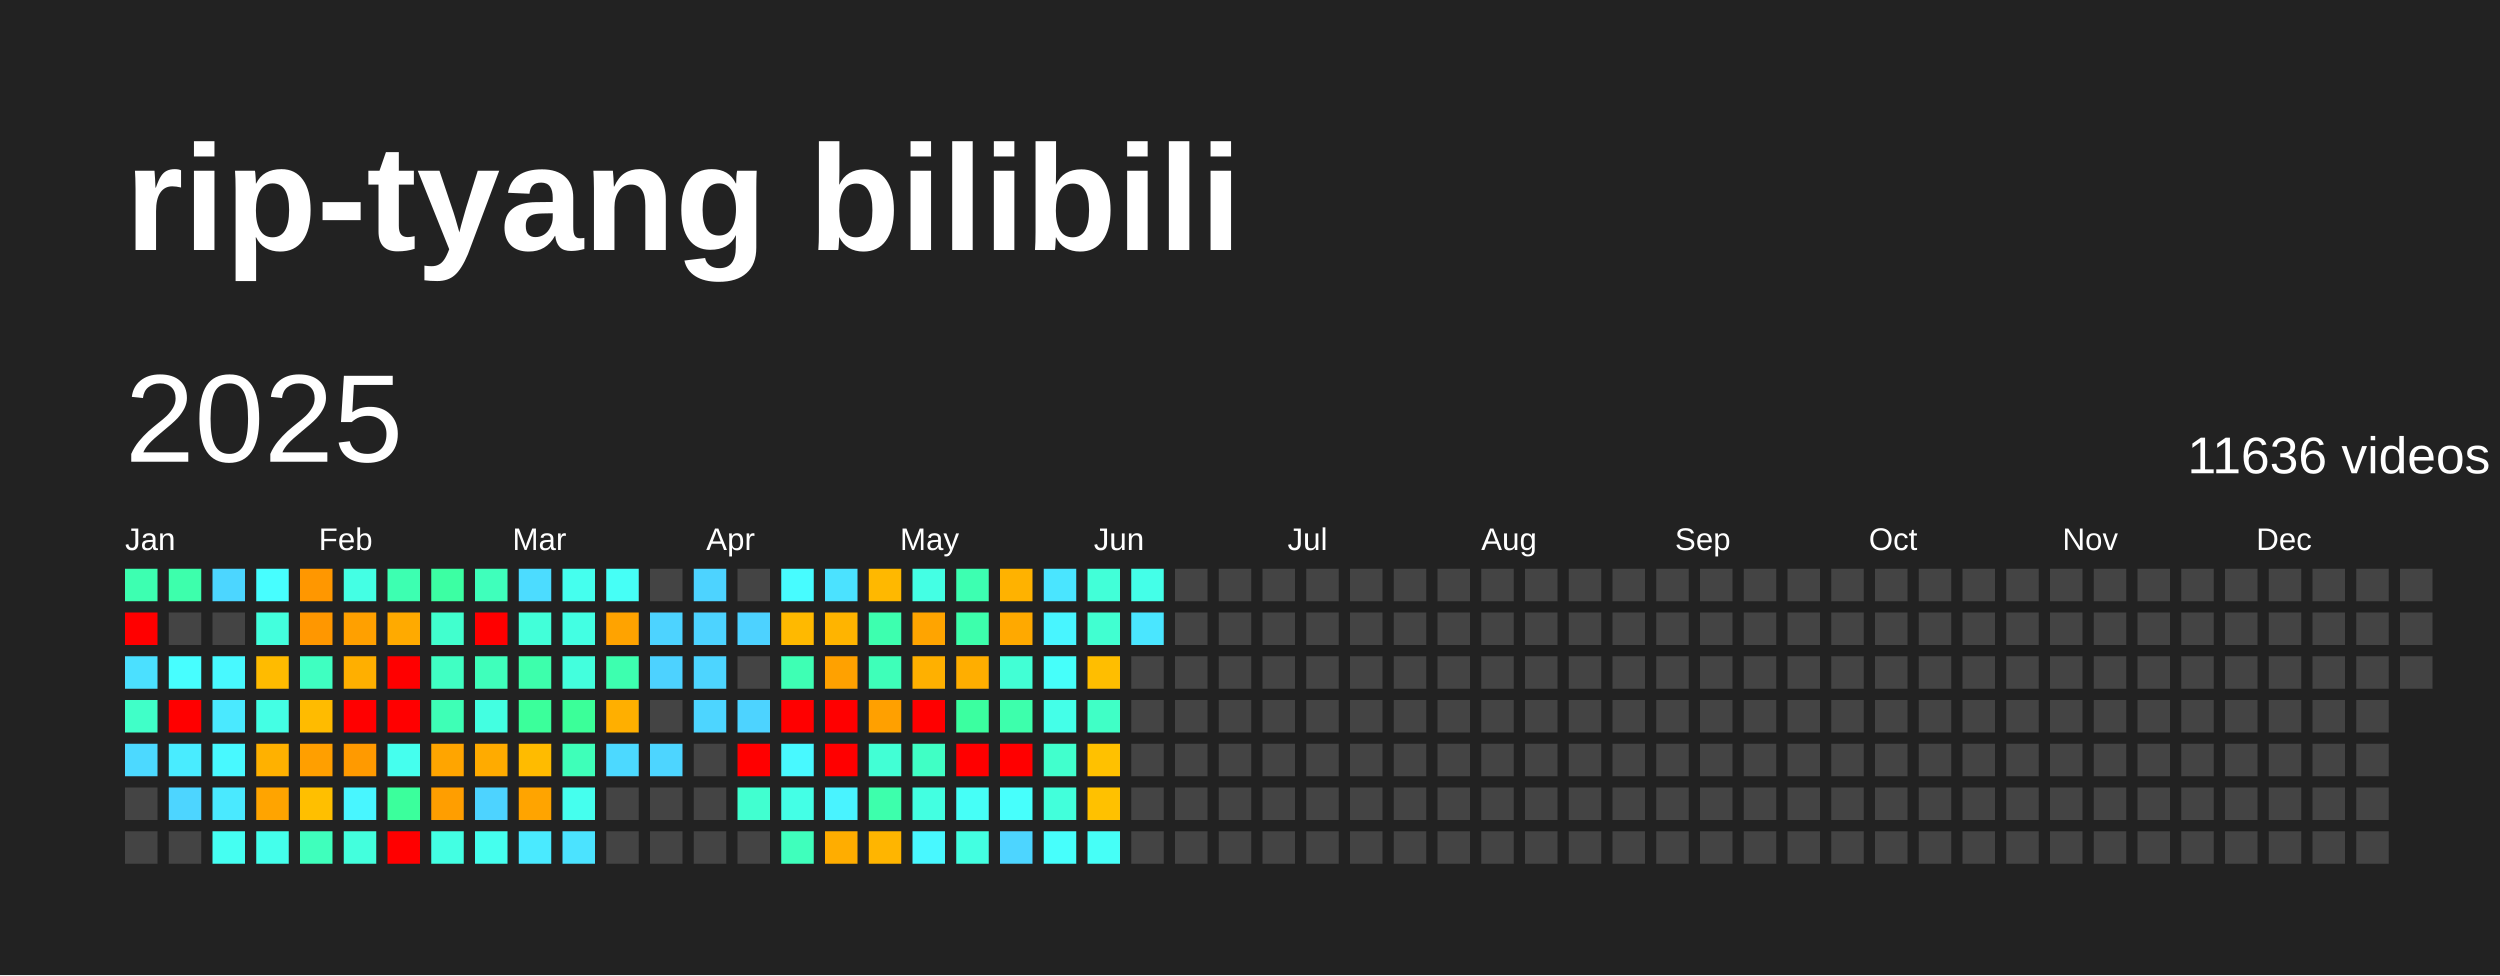
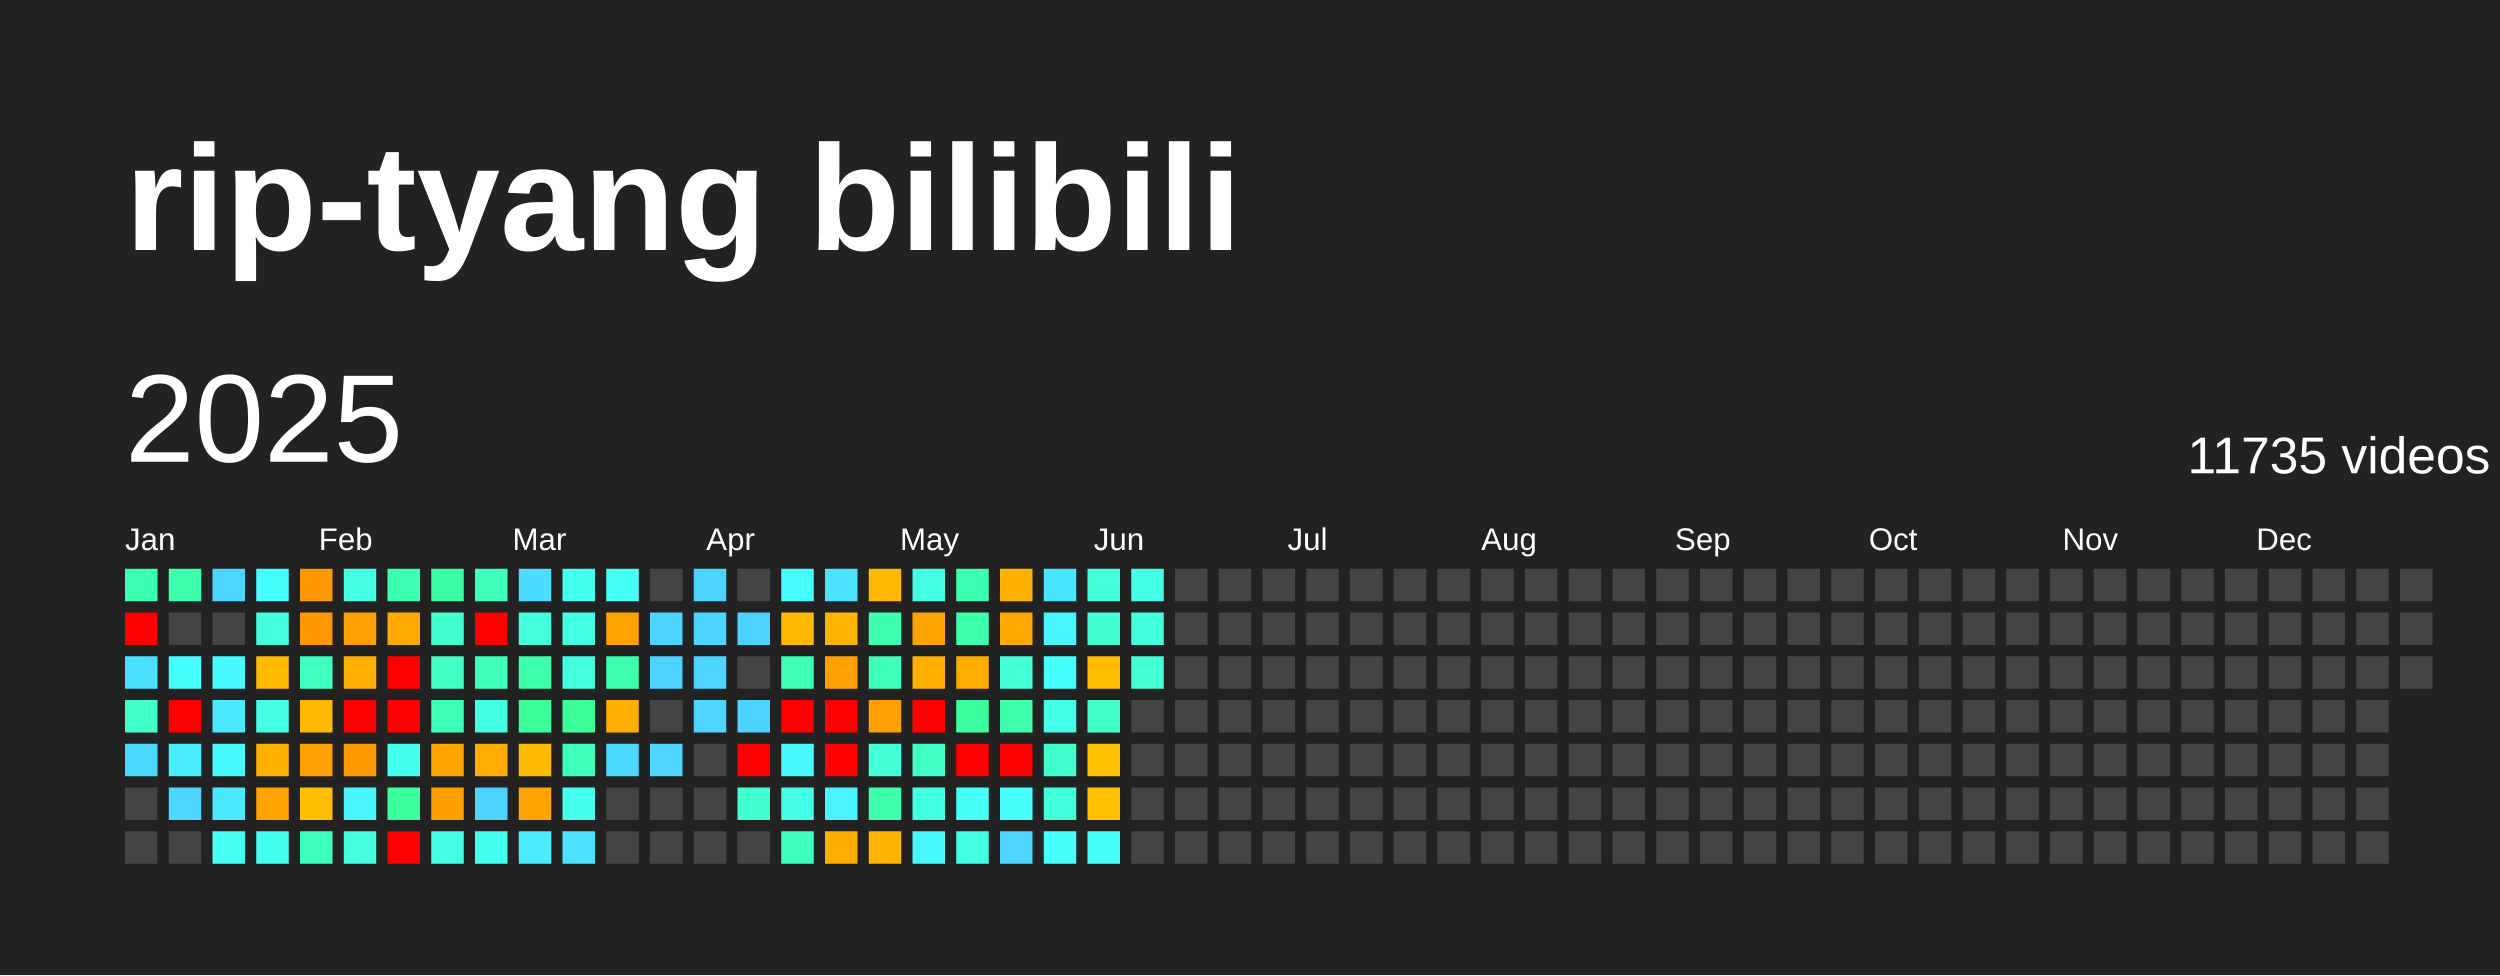
<svg xmlns="http://www.w3.org/2000/svg" baseProfile="full" height="78mm" version="1.1" viewBox="0,0,200,78" width="200mm">
  <defs />
  <rect fill="#222222" height="78" width="200" x="0" y="0" />
  <text fill="#FFFFFF" style="font-size:12px; font-family:Arial; font-weight:bold;" x="10" y="20">rip-tyang bilibili</text>
  <text dominant-baseline="hanging" fill="#FFFFFF" style="font-size:10.0px; font-family:Arial;" x="10" y="30">2025</text>
-   <text dominant-baseline="hanging" fill="#FFFFFF" style="font-size:4.125px; font-family:Arial;" x="175" y="35">11636 videos</text>
+   <text dominant-baseline="hanging" fill="#FFFFFF" style="font-size:4.125px; font-family:Arial;" x="175" y="35">11735 videos</text>
  <text fill="#FFFFFF" style="font-size:2.5px; font-family:Arial" x="10.0" y="44">Jan</text>
  <text fill="#FFFFFF" style="font-size:2.5px; font-family:Arial" x="25.5" y="44">Feb</text>
  <text fill="#FFFFFF" style="font-size:2.5px; font-family:Arial" x="41.0" y="44">Mar</text>
  <text fill="#FFFFFF" style="font-size:2.5px; font-family:Arial" x="56.5" y="44">Apr</text>
  <text fill="#FFFFFF" style="font-size:2.5px; font-family:Arial" x="72.0" y="44">May</text>
  <text fill="#FFFFFF" style="font-size:2.5px; font-family:Arial" x="87.5" y="44">Jun</text>
  <text fill="#FFFFFF" style="font-size:2.5px; font-family:Arial" x="103.0" y="44">Jul</text>
  <text fill="#FFFFFF" style="font-size:2.5px; font-family:Arial" x="118.5" y="44">Aug</text>
  <text fill="#FFFFFF" style="font-size:2.5px; font-family:Arial" x="134.0" y="44">Sep</text>
  <text fill="#FFFFFF" style="font-size:2.5px; font-family:Arial" x="149.5" y="44">Oct</text>
  <text fill="#FFFFFF" style="font-size:2.5px; font-family:Arial" x="165.0" y="44">Nov</text>
  <text fill="#FFFFFF" style="font-size:2.5px; font-family:Arial" x="180.5" y="44">Dec</text>
  <rect fill="#3dffb1" height="2.6" width="2.6" x="10.0" y="45.5" />
  <rect fill="red" height="2.6" width="2.6" x="10.0" y="49.0" />
  <rect fill="#4be0ff" height="2.6" width="2.6" x="10.0" y="52.5" />
  <rect fill="#40ffc8" height="2.6" width="2.6" x="10.0" y="56.0" />
  <rect fill="#4cd9ff" height="2.6" width="2.6" x="10.0" y="59.5" />
  <rect fill="#444444" height="2.6" width="2.6" x="10.0" y="63.0" />
  <rect fill="#444444" height="2.6" width="2.6" x="10.0" y="66.5" />
  <rect fill="#3dffac" height="2.6" width="2.6" x="13.5" y="45.5" />
  <rect fill="#444444" height="2.6" width="2.6" x="13.5" y="49.0" />
  <rect fill="#47feff" height="2.6" width="2.6" x="13.5" y="52.5" />
  <rect fill="red" height="2.6" width="2.6" x="13.5" y="56.0" />
  <rect fill="#49ecff" height="2.6" width="2.6" x="13.5" y="59.5" />
  <rect fill="#4dd5ff" height="2.6" width="2.6" x="13.5" y="63.0" />
  <rect fill="#444444" height="2.6" width="2.6" x="13.5" y="66.5" />
  <rect fill="#4cd6ff" height="2.6" width="2.6" x="17.0" y="45.5" />
  <rect fill="#444444" height="2.6" width="2.6" x="17.0" y="49.0" />
  <rect fill="#48f9ff" height="2.6" width="2.6" x="17.0" y="52.5" />
  <rect fill="#4ae9ff" height="2.6" width="2.6" x="17.0" y="56.0" />
  <rect fill="#48f9ff" height="2.6" width="2.6" x="17.0" y="59.5" />
  <rect fill="#4ae9ff" height="2.6" width="2.6" x="17.0" y="63.0" />
  <rect fill="#45fff2" height="2.6" width="2.6" x="17.0" y="66.5" />
  <rect fill="#47feff" height="2.6" width="2.6" x="20.5" y="45.5" />
  <rect fill="#43ffdd" height="2.6" width="2.6" x="20.5" y="49.0" />
  <rect fill="#ffbb00" height="2.6" width="2.6" x="20.5" y="52.5" />
  <rect fill="#44ffe4" height="2.6" width="2.6" x="20.5" y="56.0" />
  <rect fill="#ffb100" height="2.6" width="2.6" x="20.5" y="59.5" />
  <rect fill="#ffa400" height="2.6" width="2.6" x="20.5" y="63.0" />
  <rect fill="#44ffeb" height="2.6" width="2.6" x="20.5" y="66.5" />
  <rect fill="#ff9700" height="2.6" width="2.6" x="24.0" y="45.5" />
  <rect fill="#ff9700" height="2.6" width="2.6" x="24.0" y="49.0" />
  <rect fill="#3fffc1" height="2.6" width="2.6" x="24.0" y="52.5" />
  <rect fill="#ffbb00" height="2.6" width="2.6" x="24.0" y="56.0" />
  <rect fill="#ff9f00" height="2.6" width="2.6" x="24.0" y="59.5" />
  <rect fill="#ffbf00" height="2.6" width="2.6" x="24.0" y="63.0" />
  <rect fill="#3fffbc" height="2.6" width="2.6" x="24.0" y="66.5" />
  <rect fill="#44ffe4" height="2.6" width="2.6" x="27.5" y="45.5" />
  <rect fill="#ffa000" height="2.6" width="2.6" x="27.5" y="49.0" />
  <rect fill="#ffaf00" height="2.6" width="2.6" x="27.5" y="52.5" />
  <rect fill="red" height="2.6" width="2.6" x="27.5" y="56.0" />
  <rect fill="#ff9a00" height="2.6" width="2.6" x="27.5" y="59.5" />
  <rect fill="#48f6ff" height="2.6" width="2.6" x="27.5" y="63.0" />
  <rect fill="#43ffdd" height="2.6" width="2.6" x="27.5" y="66.5" />
  <rect fill="#3dffb1" height="2.6" width="2.6" x="31.0" y="45.5" />
  <rect fill="#ffaa00" height="2.6" width="2.6" x="31.0" y="49.0" />
  <rect fill="red" height="2.6" width="2.6" x="31.0" y="52.5" />
  <rect fill="red" height="2.6" width="2.6" x="31.0" y="56.0" />
  <rect fill="#45ffee" height="2.6" width="2.6" x="31.0" y="59.5" />
  <rect fill="#3bff9c" height="2.6" width="2.6" x="31.0" y="63.0" />
  <rect fill="red" height="2.6" width="2.6" x="31.0" y="66.5" />
  <rect fill="#3cffa3" height="2.6" width="2.6" x="34.5" y="45.5" />
  <rect fill="#41ffce" height="2.6" width="2.6" x="34.5" y="49.0" />
  <rect fill="#40ffc3" height="2.6" width="2.6" x="34.5" y="52.5" />
  <rect fill="#3effb6" height="2.6" width="2.6" x="34.5" y="56.0" />
  <rect fill="#ffa500" height="2.6" width="2.6" x="34.5" y="59.5" />
  <rect fill="#ff9e00" height="2.6" width="2.6" x="34.5" y="63.0" />
  <rect fill="#43ffe3" height="2.6" width="2.6" x="34.5" y="66.5" />
  <rect fill="#3fffbb" height="2.6" width="2.6" x="38.0" y="45.5" />
  <rect fill="red" height="2.6" width="2.6" x="38.0" y="49.0" />
  <rect fill="#3fffbb" height="2.6" width="2.6" x="38.0" y="52.5" />
  <rect fill="#43ffe1" height="2.6" width="2.6" x="38.0" y="56.0" />
  <rect fill="#ffab00" height="2.6" width="2.6" x="38.0" y="59.5" />
  <rect fill="#4dd3ff" height="2.6" width="2.6" x="38.0" y="63.0" />
  <rect fill="#45ffee" height="2.6" width="2.6" x="38.0" y="66.5" />
  <rect fill="#4cdcff" height="2.6" width="2.6" x="41.5" y="45.5" />
  <rect fill="#42ffd9" height="2.6" width="2.6" x="41.5" y="49.0" />
  <rect fill="#3dffac" height="2.6" width="2.6" x="41.5" y="52.5" />
  <rect fill="#3bff9b" height="2.6" width="2.6" x="41.5" y="56.0" />
  <rect fill="#ffbb00" height="2.6" width="2.6" x="41.5" y="59.5" />
  <rect fill="#ffa400" height="2.6" width="2.6" x="41.5" y="63.0" />
  <rect fill="#4aeaff" height="2.6" width="2.6" x="41.5" y="66.5" />
  <rect fill="#45ffee" height="2.6" width="2.6" x="45.0" y="45.5" />
  <rect fill="#43ffe3" height="2.6" width="2.6" x="45.0" y="49.0" />
  <rect fill="#43ffdd" height="2.6" width="2.6" x="45.0" y="52.5" />
  <rect fill="#3bff99" height="2.6" width="2.6" x="45.0" y="56.0" />
  <rect fill="#3effb9" height="2.6" width="2.6" x="45.0" y="59.5" />
  <rect fill="#45ffee" height="2.6" width="2.6" x="45.0" y="63.0" />
  <rect fill="#4be3ff" height="2.6" width="2.6" x="45.0" y="66.5" />
  <rect fill="#46fff6" height="2.6" width="2.6" x="48.5" y="45.5" />
  <rect fill="#ffa300" height="2.6" width="2.6" x="48.5" y="49.0" />
  <rect fill="#3dffaf" height="2.6" width="2.6" x="48.5" y="52.5" />
  <rect fill="#ffaf00" height="2.6" width="2.6" x="48.5" y="56.0" />
  <rect fill="#4cd9ff" height="2.6" width="2.6" x="48.5" y="59.5" />
  <rect fill="#444444" height="2.6" width="2.6" x="48.5" y="63.0" />
  <rect fill="#444444" height="2.6" width="2.6" x="48.5" y="66.5" />
  <rect fill="#444444" height="2.6" width="2.6" x="52.0" y="45.5" />
  <rect fill="#4dd3ff" height="2.6" width="2.6" x="52.0" y="49.0" />
  <rect fill="#4dd2ff" height="2.6" width="2.6" x="52.0" y="52.5" />
  <rect fill="#444444" height="2.6" width="2.6" x="52.0" y="56.0" />
  <rect fill="#4dd5ff" height="2.6" width="2.6" x="52.0" y="59.5" />
  <rect fill="#444444" height="2.6" width="2.6" x="52.0" y="63.0" />
  <rect fill="#444444" height="2.6" width="2.6" x="52.0" y="66.5" />
  <rect fill="#4dd3ff" height="2.6" width="2.6" x="55.5" y="45.5" />
  <rect fill="#4dd3ff" height="2.6" width="2.6" x="55.5" y="49.0" />
  <rect fill="#4dd5ff" height="2.6" width="2.6" x="55.5" y="52.5" />
  <rect fill="#4dd5ff" height="2.6" width="2.6" x="55.5" y="56.0" />
  <rect fill="#444444" height="2.6" width="2.6" x="55.5" y="59.5" />
  <rect fill="#444444" height="2.6" width="2.6" x="55.5" y="63.0" />
  <rect fill="#444444" height="2.6" width="2.6" x="55.5" y="66.5" />
  <rect fill="#444444" height="2.6" width="2.6" x="59.0" y="45.5" />
  <rect fill="#4dd2ff" height="2.6" width="2.6" x="59.0" y="49.0" />
  <rect fill="#444444" height="2.6" width="2.6" x="59.0" y="52.5" />
  <rect fill="#4dd3ff" height="2.6" width="2.6" x="59.0" y="56.0" />
  <rect fill="red" height="2.6" width="2.6" x="59.0" y="59.5" />
  <rect fill="#41ffd0" height="2.6" width="2.6" x="59.0" y="63.0" />
  <rect fill="#444444" height="2.6" width="2.6" x="59.0" y="66.5" />
  <rect fill="#47fcff" height="2.6" width="2.6" x="62.5" y="45.5" />
  <rect fill="#ffb900" height="2.6" width="2.6" x="62.5" y="49.0" />
  <rect fill="#3effb4" height="2.6" width="2.6" x="62.5" y="52.5" />
  <rect fill="red" height="2.6" width="2.6" x="62.5" y="56.0" />
  <rect fill="#48f9ff" height="2.6" width="2.6" x="62.5" y="59.5" />
  <rect fill="#44ffe6" height="2.6" width="2.6" x="62.5" y="63.0" />
  <rect fill="#3fffbc" height="2.6" width="2.6" x="62.5" y="66.5" />
  <rect fill="#4be2ff" height="2.6" width="2.6" x="66.0" y="45.5" />
  <rect fill="#ffb400" height="2.6" width="2.6" x="66.0" y="49.0" />
  <rect fill="#ffa100" height="2.6" width="2.6" x="66.0" y="52.5" />
  <rect fill="red" height="2.6" width="2.6" x="66.0" y="56.0" />
  <rect fill="red" height="2.6" width="2.6" x="66.0" y="59.5" />
  <rect fill="#49f3ff" height="2.6" width="2.6" x="66.0" y="63.0" />
  <rect fill="#ffad00" height="2.6" width="2.6" x="66.0" y="66.5" />
  <rect fill="#ffb800" height="2.6" width="2.6" x="69.5" y="45.5" />
  <rect fill="#3dffaf" height="2.6" width="2.6" x="69.5" y="49.0" />
  <rect fill="#3effb9" height="2.6" width="2.6" x="69.5" y="52.5" />
  <rect fill="#ffa000" height="2.6" width="2.6" x="69.5" y="56.0" />
  <rect fill="#42ffd5" height="2.6" width="2.6" x="69.5" y="59.5" />
  <rect fill="#3dffac" height="2.6" width="2.6" x="69.5" y="63.0" />
  <rect fill="#ffb500" height="2.6" width="2.6" x="69.5" y="66.5" />
  <rect fill="#44ffe4" height="2.6" width="2.6" x="73.0" y="45.5" />
  <rect fill="#ffa400" height="2.6" width="2.6" x="73.0" y="49.0" />
  <rect fill="#ffb000" height="2.6" width="2.6" x="73.0" y="52.5" />
  <rect fill="red" height="2.6" width="2.6" x="73.0" y="56.0" />
  <rect fill="#40ffc5" height="2.6" width="2.6" x="73.0" y="59.5" />
  <rect fill="#43ffe1" height="2.6" width="2.6" x="73.0" y="63.0" />
  <rect fill="#48f8ff" height="2.6" width="2.6" x="73.0" y="66.5" />
  <rect fill="#3dffb1" height="2.6" width="2.6" x="76.5" y="45.5" />
  <rect fill="#3dffac" height="2.6" width="2.6" x="76.5" y="49.0" />
  <rect fill="#ffae00" height="2.6" width="2.6" x="76.5" y="52.5" />
  <rect fill="#3bffa0" height="2.6" width="2.6" x="76.5" y="56.0" />
  <rect fill="red" height="2.6" width="2.6" x="76.5" y="59.5" />
  <rect fill="#46fff7" height="2.6" width="2.6" x="76.5" y="63.0" />
  <rect fill="#43ffe1" height="2.6" width="2.6" x="76.5" y="66.5" />
  <rect fill="#ffb200" height="2.6" width="2.6" x="80.0" y="45.5" />
  <rect fill="#ffa900" height="2.6" width="2.6" x="80.0" y="49.0" />
  <rect fill="#42ffd5" height="2.6" width="2.6" x="80.0" y="52.5" />
  <rect fill="#3dffac" height="2.6" width="2.6" x="80.0" y="56.0" />
  <rect fill="red" height="2.6" width="2.6" x="80.0" y="59.5" />
  <rect fill="#47fffc" height="2.6" width="2.6" x="80.0" y="63.0" />
  <rect fill="#4dd5ff" height="2.6" width="2.6" x="80.0" y="66.5" />
  <rect fill="#4ae5ff" height="2.6" width="2.6" x="83.5" y="45.5" />
  <rect fill="#48f5ff" height="2.6" width="2.6" x="83.5" y="49.0" />
  <rect fill="#46fffa" height="2.6" width="2.6" x="83.5" y="52.5" />
  <rect fill="#44ffe8" height="2.6" width="2.6" x="83.5" y="56.0" />
  <rect fill="#41ffcd" height="2.6" width="2.6" x="83.5" y="59.5" />
  <rect fill="#42ffdb" height="2.6" width="2.6" x="83.5" y="63.0" />
  <rect fill="#47fffc" height="2.6" width="2.6" x="83.5" y="66.5" />
  <rect fill="#42ffd8" height="2.6" width="2.6" x="87.0" y="45.5" />
  <rect fill="#41ffd1" height="2.6" width="2.6" x="87.0" y="49.0" />
  <rect fill="#ffbe00" height="2.6" width="2.6" x="87.0" y="52.5" />
  <rect fill="#40ffc6" height="2.6" width="2.6" x="87.0" y="56.0" />
  <rect fill="#ffc100" height="2.6" width="2.6" x="87.0" y="59.5" />
  <rect fill="#ffc100" height="2.6" width="2.6" x="87.0" y="63.0" />
  <rect fill="#46fff7" height="2.6" width="2.6" x="87.0" y="66.5" />
  <rect fill="#44ffe8" height="2.6" width="2.6" x="90.5" y="45.5" />
-   <rect fill="#4ae6ff" height="2.6" width="2.6" x="90.5" y="49.0" />
-   <rect fill="#444444" height="2.6" width="2.6" x="90.5" y="52.5" />
+   <rect fill="#42ffdb" height="2.6" width="2.6" x="90.5" y="49.0" />
+   <rect fill="#42ffd5" height="2.6" width="2.6" x="90.5" y="52.5" />
  <rect fill="#444444" height="2.6" width="2.6" x="90.5" y="56.0" />
  <rect fill="#444444" height="2.6" width="2.6" x="90.5" y="59.5" />
  <rect fill="#444444" height="2.6" width="2.6" x="90.5" y="63.0" />
  <rect fill="#444444" height="2.6" width="2.6" x="90.5" y="66.5" />
  <rect fill="#444444" height="2.6" width="2.6" x="94.0" y="45.5" />
  <rect fill="#444444" height="2.6" width="2.6" x="94.0" y="49.0" />
  <rect fill="#444444" height="2.6" width="2.6" x="94.0" y="52.5" />
  <rect fill="#444444" height="2.6" width="2.6" x="94.0" y="56.0" />
  <rect fill="#444444" height="2.6" width="2.6" x="94.0" y="59.5" />
  <rect fill="#444444" height="2.6" width="2.6" x="94.0" y="63.0" />
  <rect fill="#444444" height="2.6" width="2.6" x="94.0" y="66.5" />
  <rect fill="#444444" height="2.6" width="2.6" x="97.5" y="45.5" />
  <rect fill="#444444" height="2.6" width="2.6" x="97.5" y="49.0" />
  <rect fill="#444444" height="2.6" width="2.6" x="97.5" y="52.5" />
  <rect fill="#444444" height="2.6" width="2.6" x="97.5" y="56.0" />
  <rect fill="#444444" height="2.6" width="2.6" x="97.5" y="59.5" />
  <rect fill="#444444" height="2.6" width="2.6" x="97.5" y="63.0" />
  <rect fill="#444444" height="2.6" width="2.6" x="97.5" y="66.5" />
  <rect fill="#444444" height="2.6" width="2.6" x="101.0" y="45.5" />
  <rect fill="#444444" height="2.6" width="2.6" x="101.0" y="49.0" />
  <rect fill="#444444" height="2.6" width="2.6" x="101.0" y="52.5" />
  <rect fill="#444444" height="2.6" width="2.6" x="101.0" y="56.0" />
  <rect fill="#444444" height="2.6" width="2.6" x="101.0" y="59.5" />
  <rect fill="#444444" height="2.6" width="2.6" x="101.0" y="63.0" />
  <rect fill="#444444" height="2.6" width="2.6" x="101.0" y="66.5" />
  <rect fill="#444444" height="2.6" width="2.6" x="104.5" y="45.5" />
  <rect fill="#444444" height="2.6" width="2.6" x="104.5" y="49.0" />
  <rect fill="#444444" height="2.6" width="2.6" x="104.5" y="52.5" />
  <rect fill="#444444" height="2.6" width="2.6" x="104.5" y="56.0" />
  <rect fill="#444444" height="2.6" width="2.6" x="104.5" y="59.5" />
  <rect fill="#444444" height="2.6" width="2.6" x="104.5" y="63.0" />
  <rect fill="#444444" height="2.6" width="2.6" x="104.5" y="66.5" />
  <rect fill="#444444" height="2.6" width="2.6" x="108.0" y="45.5" />
  <rect fill="#444444" height="2.6" width="2.6" x="108.0" y="49.0" />
  <rect fill="#444444" height="2.6" width="2.6" x="108.0" y="52.5" />
  <rect fill="#444444" height="2.6" width="2.6" x="108.0" y="56.0" />
  <rect fill="#444444" height="2.6" width="2.6" x="108.0" y="59.5" />
  <rect fill="#444444" height="2.6" width="2.6" x="108.0" y="63.0" />
  <rect fill="#444444" height="2.6" width="2.6" x="108.0" y="66.5" />
  <rect fill="#444444" height="2.6" width="2.6" x="111.5" y="45.5" />
  <rect fill="#444444" height="2.6" width="2.6" x="111.5" y="49.0" />
  <rect fill="#444444" height="2.6" width="2.6" x="111.5" y="52.5" />
  <rect fill="#444444" height="2.6" width="2.6" x="111.5" y="56.0" />
  <rect fill="#444444" height="2.6" width="2.6" x="111.5" y="59.5" />
  <rect fill="#444444" height="2.6" width="2.6" x="111.5" y="63.0" />
  <rect fill="#444444" height="2.6" width="2.6" x="111.5" y="66.5" />
  <rect fill="#444444" height="2.6" width="2.6" x="115.0" y="45.5" />
  <rect fill="#444444" height="2.6" width="2.6" x="115.0" y="49.0" />
  <rect fill="#444444" height="2.6" width="2.6" x="115.0" y="52.5" />
  <rect fill="#444444" height="2.6" width="2.6" x="115.0" y="56.0" />
  <rect fill="#444444" height="2.6" width="2.6" x="115.0" y="59.5" />
  <rect fill="#444444" height="2.6" width="2.6" x="115.0" y="63.0" />
  <rect fill="#444444" height="2.6" width="2.6" x="115.0" y="66.5" />
  <rect fill="#444444" height="2.6" width="2.6" x="118.5" y="45.5" />
  <rect fill="#444444" height="2.6" width="2.6" x="118.5" y="49.0" />
  <rect fill="#444444" height="2.6" width="2.6" x="118.5" y="52.5" />
  <rect fill="#444444" height="2.6" width="2.6" x="118.5" y="56.0" />
  <rect fill="#444444" height="2.6" width="2.6" x="118.5" y="59.5" />
  <rect fill="#444444" height="2.6" width="2.6" x="118.5" y="63.0" />
  <rect fill="#444444" height="2.6" width="2.6" x="118.5" y="66.5" />
  <rect fill="#444444" height="2.6" width="2.6" x="122.0" y="45.5" />
  <rect fill="#444444" height="2.6" width="2.6" x="122.0" y="49.0" />
  <rect fill="#444444" height="2.6" width="2.6" x="122.0" y="52.5" />
  <rect fill="#444444" height="2.6" width="2.6" x="122.0" y="56.0" />
  <rect fill="#444444" height="2.6" width="2.6" x="122.0" y="59.5" />
  <rect fill="#444444" height="2.6" width="2.6" x="122.0" y="63.0" />
  <rect fill="#444444" height="2.6" width="2.6" x="122.0" y="66.5" />
  <rect fill="#444444" height="2.6" width="2.6" x="125.5" y="45.5" />
  <rect fill="#444444" height="2.6" width="2.6" x="125.5" y="49.0" />
  <rect fill="#444444" height="2.6" width="2.6" x="125.5" y="52.5" />
  <rect fill="#444444" height="2.6" width="2.6" x="125.5" y="56.0" />
  <rect fill="#444444" height="2.6" width="2.6" x="125.5" y="59.5" />
  <rect fill="#444444" height="2.6" width="2.6" x="125.5" y="63.0" />
  <rect fill="#444444" height="2.6" width="2.6" x="125.5" y="66.5" />
  <rect fill="#444444" height="2.6" width="2.6" x="129.0" y="45.5" />
  <rect fill="#444444" height="2.6" width="2.6" x="129.0" y="49.0" />
  <rect fill="#444444" height="2.6" width="2.6" x="129.0" y="52.5" />
  <rect fill="#444444" height="2.6" width="2.6" x="129.0" y="56.0" />
  <rect fill="#444444" height="2.6" width="2.6" x="129.0" y="59.5" />
  <rect fill="#444444" height="2.6" width="2.6" x="129.0" y="63.0" />
  <rect fill="#444444" height="2.6" width="2.6" x="129.0" y="66.5" />
  <rect fill="#444444" height="2.6" width="2.6" x="132.5" y="45.5" />
  <rect fill="#444444" height="2.6" width="2.6" x="132.5" y="49.0" />
  <rect fill="#444444" height="2.6" width="2.6" x="132.5" y="52.5" />
  <rect fill="#444444" height="2.6" width="2.6" x="132.5" y="56.0" />
  <rect fill="#444444" height="2.6" width="2.6" x="132.5" y="59.5" />
  <rect fill="#444444" height="2.6" width="2.6" x="132.5" y="63.0" />
  <rect fill="#444444" height="2.6" width="2.6" x="132.5" y="66.5" />
  <rect fill="#444444" height="2.6" width="2.6" x="136.0" y="45.5" />
  <rect fill="#444444" height="2.6" width="2.6" x="136.0" y="49.0" />
  <rect fill="#444444" height="2.6" width="2.6" x="136.0" y="52.5" />
  <rect fill="#444444" height="2.6" width="2.6" x="136.0" y="56.0" />
  <rect fill="#444444" height="2.6" width="2.6" x="136.0" y="59.5" />
  <rect fill="#444444" height="2.6" width="2.6" x="136.0" y="63.0" />
  <rect fill="#444444" height="2.6" width="2.6" x="136.0" y="66.5" />
  <rect fill="#444444" height="2.6" width="2.6" x="139.5" y="45.5" />
  <rect fill="#444444" height="2.6" width="2.6" x="139.5" y="49.0" />
  <rect fill="#444444" height="2.6" width="2.6" x="139.5" y="52.5" />
  <rect fill="#444444" height="2.6" width="2.6" x="139.5" y="56.0" />
  <rect fill="#444444" height="2.6" width="2.6" x="139.5" y="59.5" />
  <rect fill="#444444" height="2.6" width="2.6" x="139.5" y="63.0" />
  <rect fill="#444444" height="2.6" width="2.6" x="139.5" y="66.5" />
  <rect fill="#444444" height="2.6" width="2.6" x="143.0" y="45.5" />
  <rect fill="#444444" height="2.6" width="2.6" x="143.0" y="49.0" />
  <rect fill="#444444" height="2.6" width="2.6" x="143.0" y="52.5" />
  <rect fill="#444444" height="2.6" width="2.6" x="143.0" y="56.0" />
  <rect fill="#444444" height="2.6" width="2.6" x="143.0" y="59.5" />
  <rect fill="#444444" height="2.6" width="2.6" x="143.0" y="63.0" />
  <rect fill="#444444" height="2.6" width="2.6" x="143.0" y="66.5" />
  <rect fill="#444444" height="2.6" width="2.6" x="146.5" y="45.5" />
  <rect fill="#444444" height="2.6" width="2.6" x="146.5" y="49.0" />
  <rect fill="#444444" height="2.6" width="2.6" x="146.5" y="52.5" />
  <rect fill="#444444" height="2.6" width="2.6" x="146.5" y="56.0" />
  <rect fill="#444444" height="2.6" width="2.6" x="146.5" y="59.5" />
  <rect fill="#444444" height="2.6" width="2.6" x="146.5" y="63.0" />
  <rect fill="#444444" height="2.6" width="2.6" x="146.5" y="66.5" />
  <rect fill="#444444" height="2.6" width="2.6" x="150.0" y="45.5" />
  <rect fill="#444444" height="2.6" width="2.6" x="150.0" y="49.0" />
  <rect fill="#444444" height="2.6" width="2.6" x="150.0" y="52.5" />
  <rect fill="#444444" height="2.6" width="2.6" x="150.0" y="56.0" />
  <rect fill="#444444" height="2.6" width="2.6" x="150.0" y="59.5" />
  <rect fill="#444444" height="2.6" width="2.6" x="150.0" y="63.0" />
  <rect fill="#444444" height="2.6" width="2.6" x="150.0" y="66.5" />
  <rect fill="#444444" height="2.6" width="2.6" x="153.5" y="45.5" />
  <rect fill="#444444" height="2.6" width="2.6" x="153.5" y="49.0" />
  <rect fill="#444444" height="2.6" width="2.6" x="153.5" y="52.5" />
  <rect fill="#444444" height="2.6" width="2.6" x="153.5" y="56.0" />
  <rect fill="#444444" height="2.6" width="2.6" x="153.5" y="59.5" />
  <rect fill="#444444" height="2.6" width="2.6" x="153.5" y="63.0" />
  <rect fill="#444444" height="2.6" width="2.6" x="153.5" y="66.5" />
  <rect fill="#444444" height="2.6" width="2.6" x="157.0" y="45.5" />
  <rect fill="#444444" height="2.6" width="2.6" x="157.0" y="49.0" />
  <rect fill="#444444" height="2.6" width="2.6" x="157.0" y="52.5" />
  <rect fill="#444444" height="2.6" width="2.6" x="157.0" y="56.0" />
  <rect fill="#444444" height="2.6" width="2.6" x="157.0" y="59.5" />
  <rect fill="#444444" height="2.6" width="2.6" x="157.0" y="63.0" />
  <rect fill="#444444" height="2.6" width="2.6" x="157.0" y="66.5" />
  <rect fill="#444444" height="2.6" width="2.6" x="160.5" y="45.5" />
  <rect fill="#444444" height="2.6" width="2.6" x="160.5" y="49.0" />
  <rect fill="#444444" height="2.6" width="2.6" x="160.5" y="52.5" />
  <rect fill="#444444" height="2.6" width="2.6" x="160.5" y="56.0" />
  <rect fill="#444444" height="2.6" width="2.6" x="160.5" y="59.5" />
  <rect fill="#444444" height="2.6" width="2.6" x="160.5" y="63.0" />
  <rect fill="#444444" height="2.6" width="2.6" x="160.5" y="66.5" />
  <rect fill="#444444" height="2.6" width="2.6" x="164.0" y="45.5" />
  <rect fill="#444444" height="2.6" width="2.6" x="164.0" y="49.0" />
  <rect fill="#444444" height="2.6" width="2.6" x="164.0" y="52.5" />
  <rect fill="#444444" height="2.6" width="2.6" x="164.0" y="56.0" />
  <rect fill="#444444" height="2.6" width="2.6" x="164.0" y="59.5" />
  <rect fill="#444444" height="2.6" width="2.6" x="164.0" y="63.0" />
  <rect fill="#444444" height="2.6" width="2.6" x="164.0" y="66.5" />
  <rect fill="#444444" height="2.6" width="2.6" x="167.5" y="45.5" />
  <rect fill="#444444" height="2.6" width="2.6" x="167.5" y="49.0" />
  <rect fill="#444444" height="2.6" width="2.6" x="167.5" y="52.5" />
  <rect fill="#444444" height="2.6" width="2.6" x="167.5" y="56.0" />
  <rect fill="#444444" height="2.6" width="2.6" x="167.5" y="59.5" />
  <rect fill="#444444" height="2.6" width="2.6" x="167.5" y="63.0" />
  <rect fill="#444444" height="2.6" width="2.6" x="167.5" y="66.5" />
  <rect fill="#444444" height="2.6" width="2.6" x="171.0" y="45.5" />
  <rect fill="#444444" height="2.6" width="2.6" x="171.0" y="49.0" />
  <rect fill="#444444" height="2.6" width="2.6" x="171.0" y="52.5" />
  <rect fill="#444444" height="2.6" width="2.6" x="171.0" y="56.0" />
  <rect fill="#444444" height="2.6" width="2.6" x="171.0" y="59.5" />
  <rect fill="#444444" height="2.6" width="2.6" x="171.0" y="63.0" />
  <rect fill="#444444" height="2.6" width="2.6" x="171.0" y="66.5" />
  <rect fill="#444444" height="2.6" width="2.6" x="174.5" y="45.5" />
  <rect fill="#444444" height="2.6" width="2.6" x="174.5" y="49.0" />
  <rect fill="#444444" height="2.6" width="2.6" x="174.5" y="52.5" />
  <rect fill="#444444" height="2.6" width="2.6" x="174.5" y="56.0" />
  <rect fill="#444444" height="2.6" width="2.6" x="174.5" y="59.5" />
  <rect fill="#444444" height="2.6" width="2.6" x="174.5" y="63.0" />
  <rect fill="#444444" height="2.6" width="2.6" x="174.5" y="66.5" />
  <rect fill="#444444" height="2.6" width="2.6" x="178.0" y="45.5" />
  <rect fill="#444444" height="2.6" width="2.6" x="178.0" y="49.0" />
  <rect fill="#444444" height="2.6" width="2.6" x="178.0" y="52.5" />
  <rect fill="#444444" height="2.6" width="2.6" x="178.0" y="56.0" />
  <rect fill="#444444" height="2.6" width="2.6" x="178.0" y="59.5" />
  <rect fill="#444444" height="2.6" width="2.6" x="178.0" y="63.0" />
  <rect fill="#444444" height="2.6" width="2.6" x="178.0" y="66.5" />
  <rect fill="#444444" height="2.6" width="2.6" x="181.5" y="45.5" />
  <rect fill="#444444" height="2.6" width="2.6" x="181.5" y="49.0" />
  <rect fill="#444444" height="2.6" width="2.6" x="181.5" y="52.5" />
  <rect fill="#444444" height="2.6" width="2.6" x="181.5" y="56.0" />
  <rect fill="#444444" height="2.6" width="2.6" x="181.5" y="59.5" />
  <rect fill="#444444" height="2.6" width="2.6" x="181.5" y="63.0" />
  <rect fill="#444444" height="2.6" width="2.6" x="181.5" y="66.5" />
  <rect fill="#444444" height="2.6" width="2.6" x="185.0" y="45.5" />
  <rect fill="#444444" height="2.6" width="2.6" x="185.0" y="49.0" />
  <rect fill="#444444" height="2.6" width="2.6" x="185.0" y="52.5" />
  <rect fill="#444444" height="2.6" width="2.6" x="185.0" y="56.0" />
  <rect fill="#444444" height="2.6" width="2.6" x="185.0" y="59.5" />
  <rect fill="#444444" height="2.6" width="2.6" x="185.0" y="63.0" />
  <rect fill="#444444" height="2.6" width="2.6" x="185.0" y="66.5" />
  <rect fill="#444444" height="2.6" width="2.6" x="188.5" y="45.5" />
  <rect fill="#444444" height="2.6" width="2.6" x="188.5" y="49.0" />
  <rect fill="#444444" height="2.6" width="2.6" x="188.5" y="52.5" />
  <rect fill="#444444" height="2.6" width="2.6" x="188.5" y="56.0" />
  <rect fill="#444444" height="2.6" width="2.6" x="188.5" y="59.5" />
  <rect fill="#444444" height="2.6" width="2.6" x="188.5" y="63.0" />
  <rect fill="#444444" height="2.6" width="2.6" x="188.5" y="66.5" />
  <rect fill="#444444" height="2.6" width="2.6" x="192.0" y="45.5" />
  <rect fill="#444444" height="2.6" width="2.6" x="192.0" y="49.0" />
  <rect fill="#444444" height="2.6" width="2.6" x="192.0" y="52.5" />
</svg>
